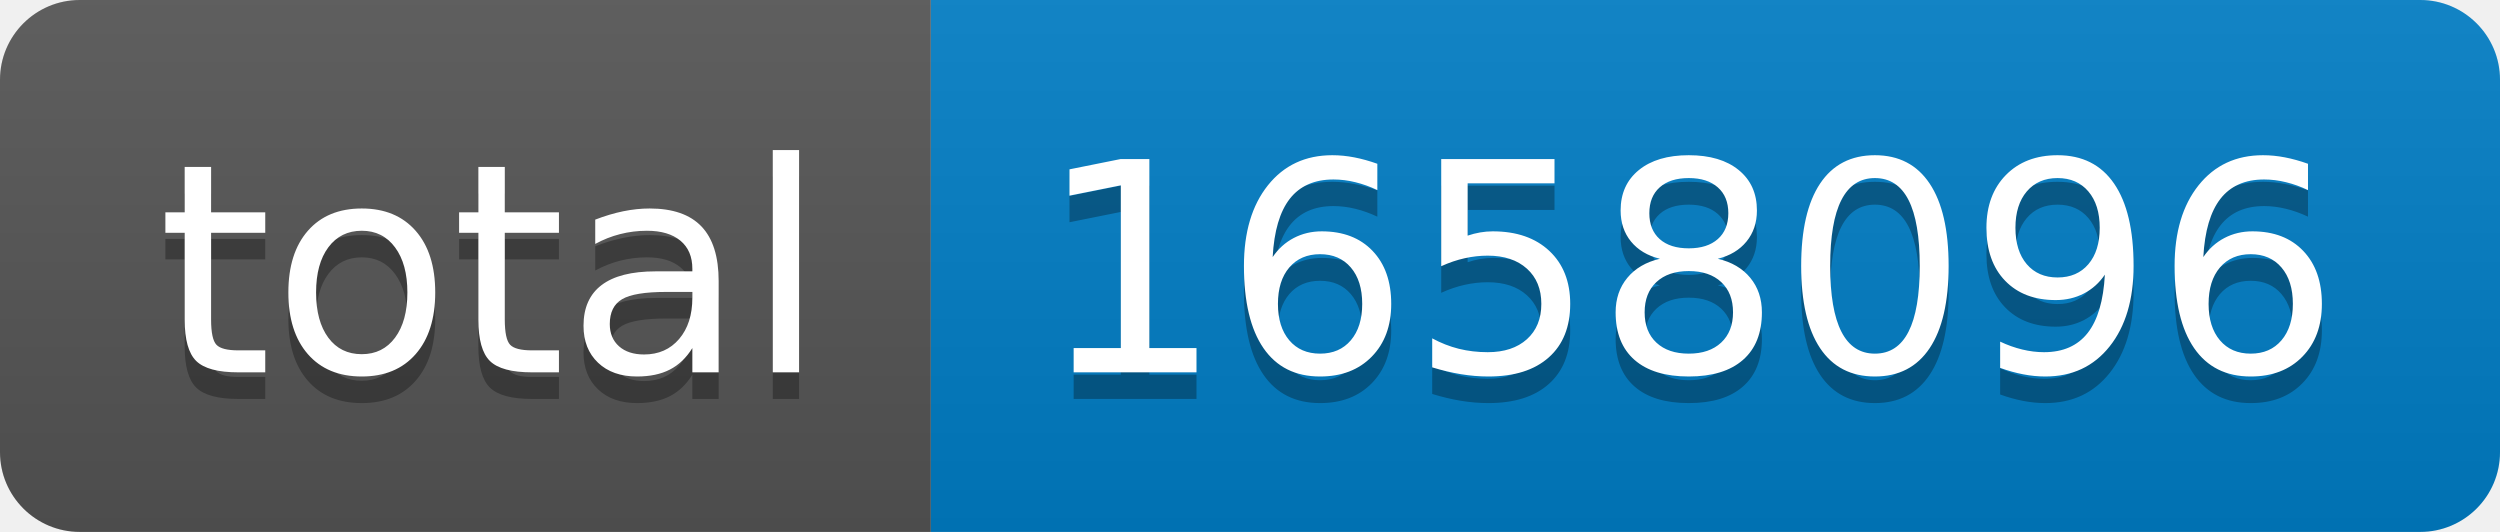
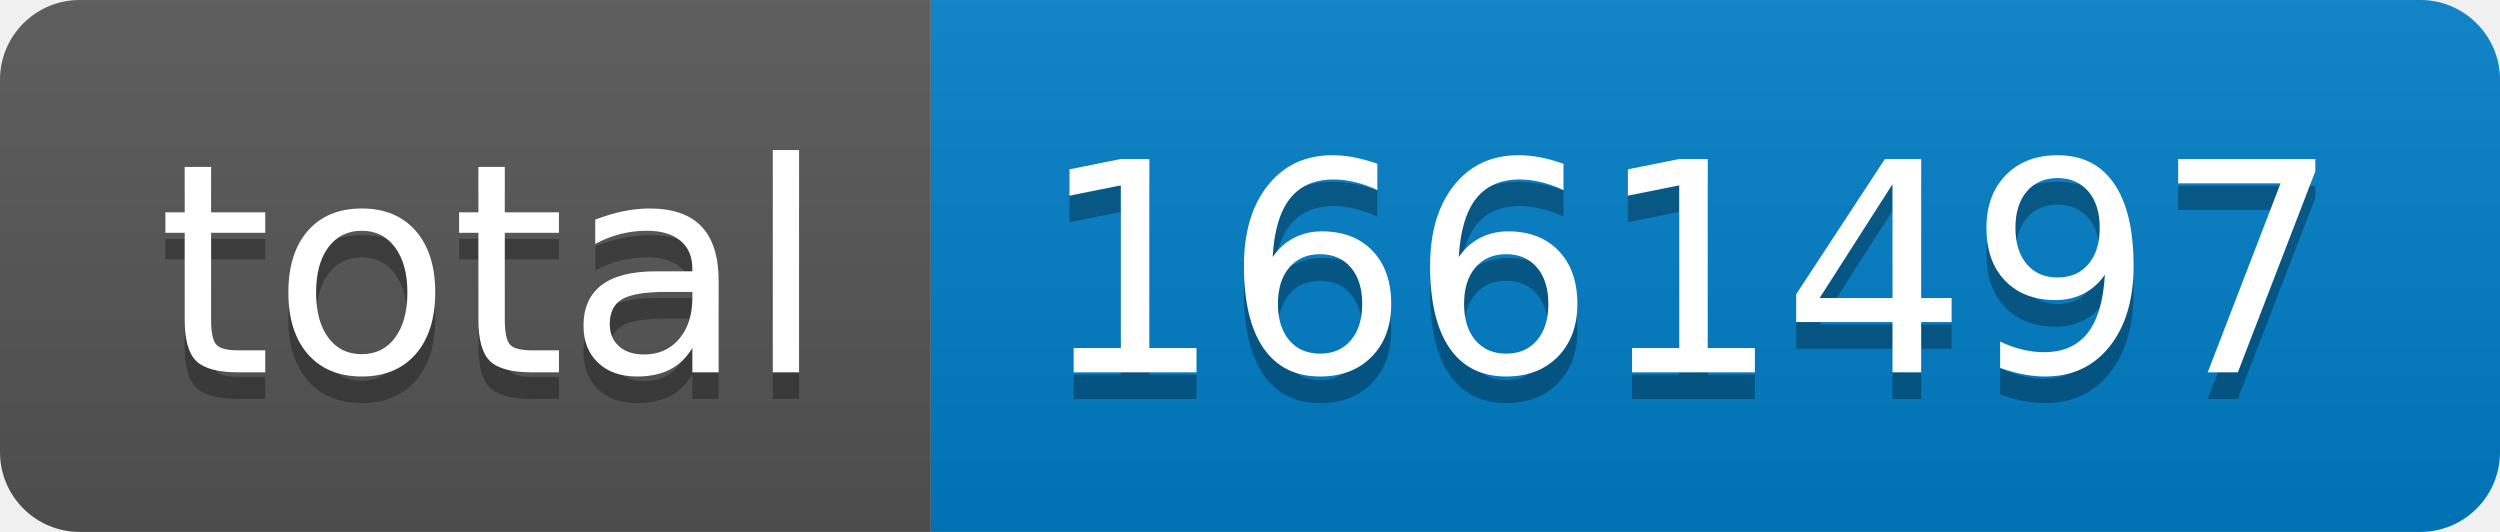
- <svg xmlns="http://www.w3.org/2000/svg" width="94" height="20" role="img" aria-label="total: 1658096">
+ <svg xmlns="http://www.w3.org/2000/svg" width="94" height="20" role="img" aria-label="total: 1661497">
  <linearGradient id="s" x2="0" y2="100%">
    <stop offset="0" stop-color="#bbb" stop-opacity=".1" />
    <stop offset="1" stop-opacity=".1" />
  </linearGradient>
  <clipPath id="r">
    <rect width="94" height="20" rx="3" fill="#fff" />
  </clipPath>
  <g clip-path="url(#r)">
    <rect width="35" height="20" fill="#555" />
    <rect x="35" width="59" height="20" fill="#007ec6" />
    <rect width="94" height="20" fill="url(#s)" />
  </g>
  <g fill="#fff" text-anchor="middle" font-family="Verdana,Geneva,DejaVu Sans,sans-serif" text-rendering="geometricPrecision" font-size="110">
    <text aria-hidden="true" x="185" y="150" fill="#010101" fill-opacity=".3" transform="scale(.1)" textLength="250">total</text>
    <text x="185" y="140" transform="scale(.1)" fill="#fff" textLength="250">total</text>
-     <text aria-hidden="true" x="635" y="150" fill="#010101" fill-opacity=".3" transform="scale(.1)" textLength="490">1658096</text>
-     <text x="635" y="140" transform="scale(.1)" fill="#fff" textLength="490">1658096</text>
+     <text aria-hidden="true" x="635" y="150" fill="#010101" fill-opacity=".3" transform="scale(.1)" textLength="490">1661497</text>
+     <text x="635" y="140" transform="scale(.1)" fill="#fff" textLength="490">1661497</text>
  </g>
</svg>
